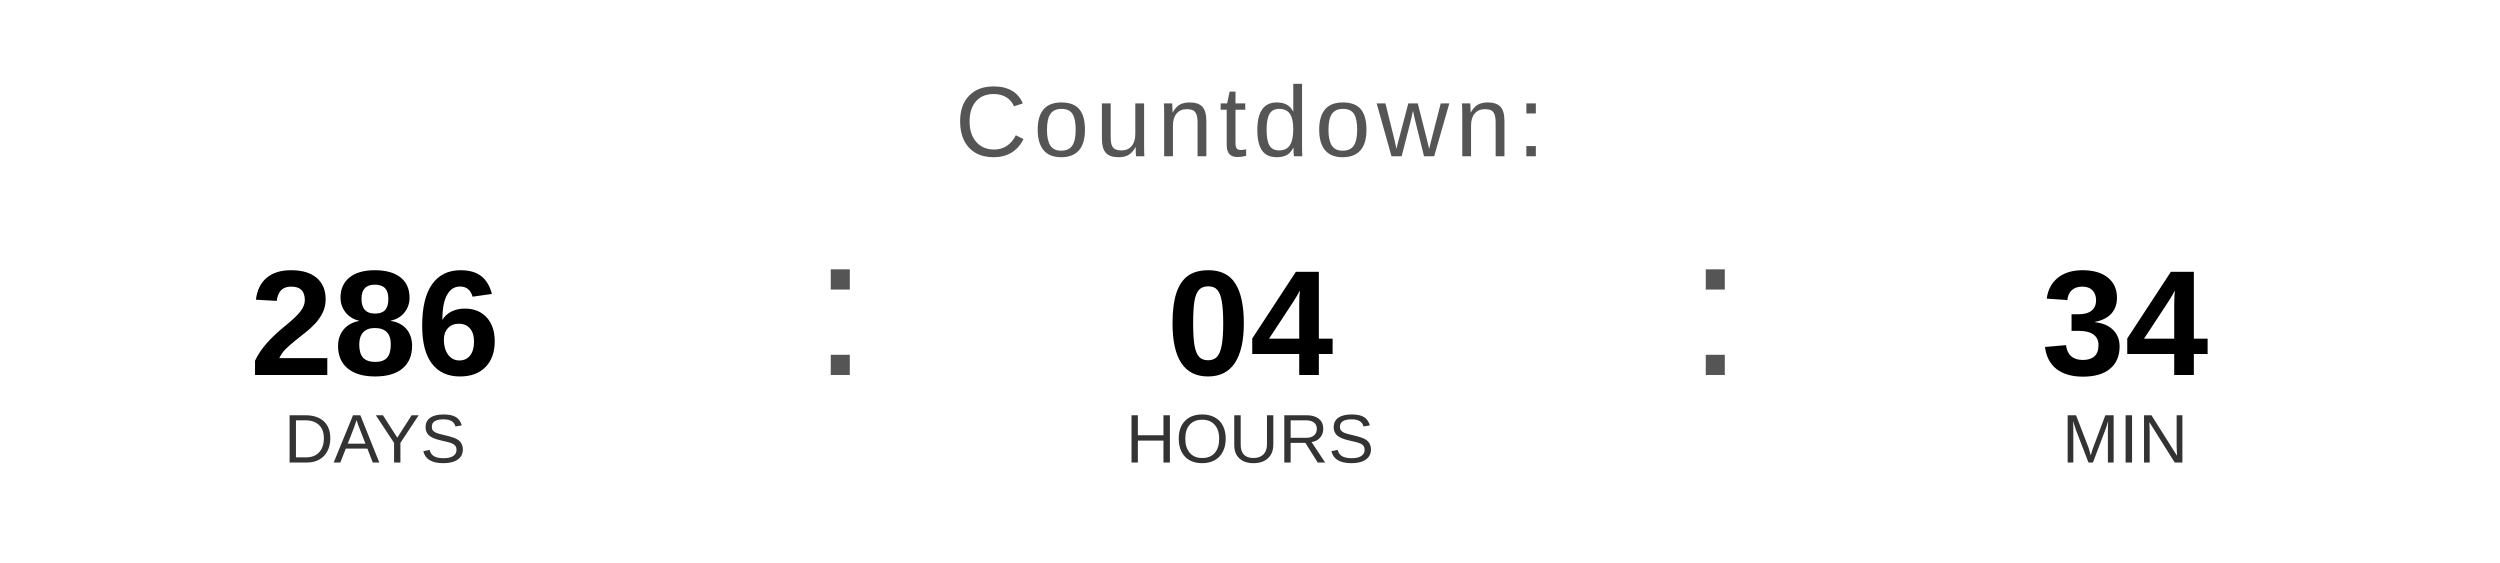
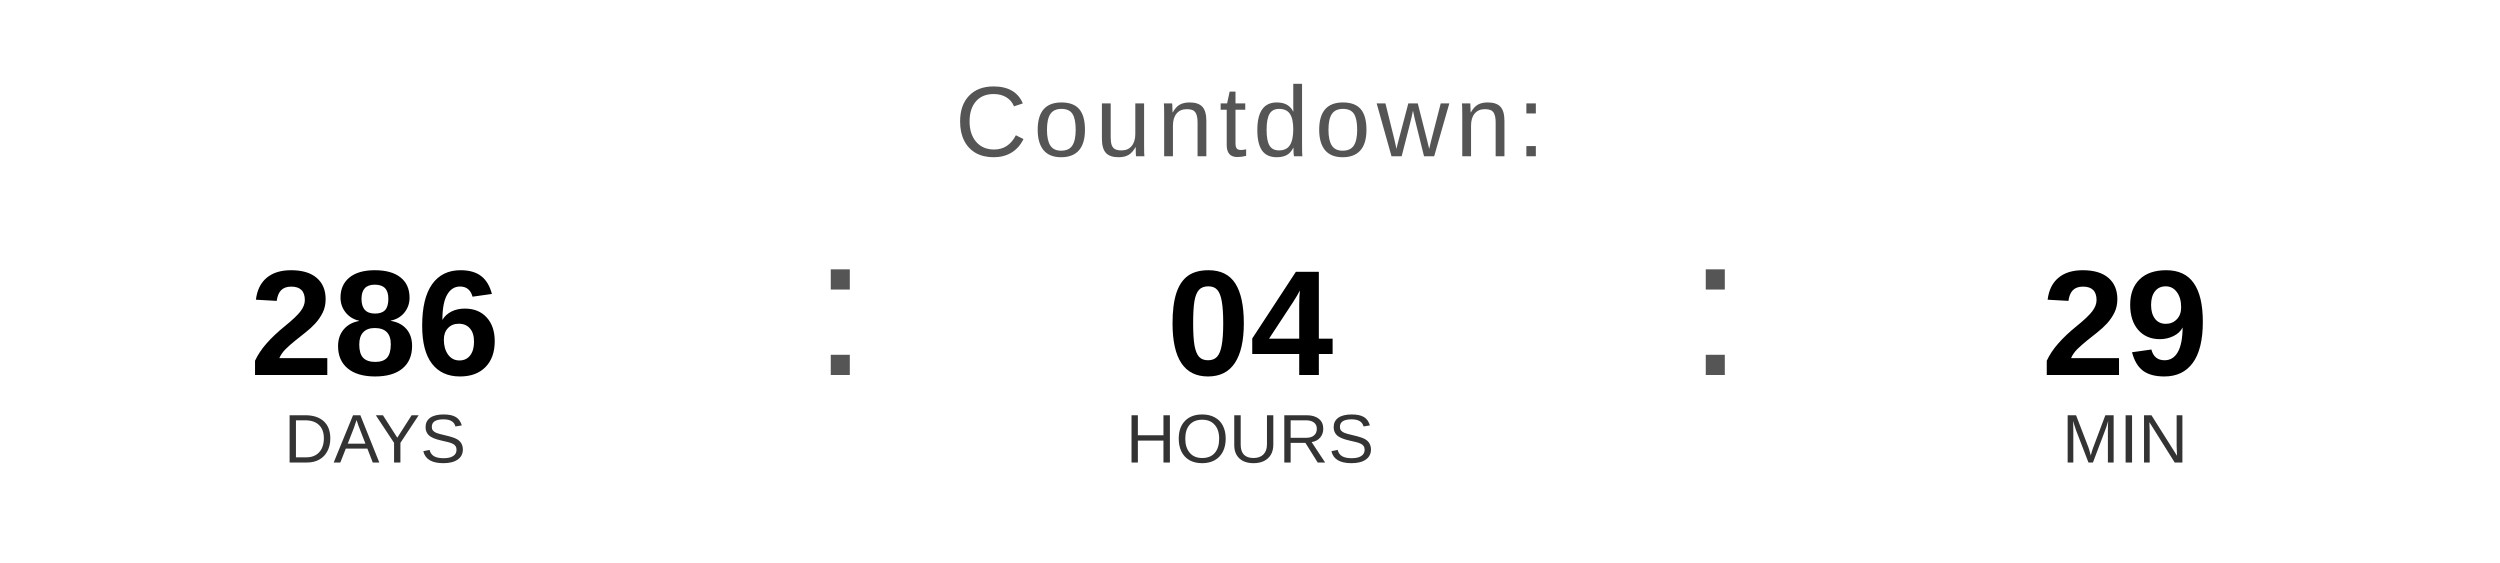
<svg xmlns="http://www.w3.org/2000/svg" width="400" height="90" viewBox="0 0 400 90">
  <text x="200" y="25" font-family="Arial, Helvetica, sans-serif" font-size="16" fill="#555555" text-anchor="middle" letter-spacing="1">
    Countdown:
  </text>
  <text x="60" y="60" font-family="Arial, Helvetica, sans-serif" font-size="24" font-weight="bold" fill="#000000" text-anchor="middle">286</text>
  <text x="60" y="74" font-family="Arial, Helvetica, sans-serif" font-size="11" fill="#333333" text-anchor="middle">DAYS</text>
  <text x="130" y="60" font-family="Arial, sans-serif" font-size="32" fill="#555555">:</text>
  <text x="200" y="60" font-family="Arial, Helvetica, sans-serif" font-size="24" font-weight="bold" fill="#000000" text-anchor="middle">04</text>
  <text x="200" y="74" font-family="Arial, Helvetica, sans-serif" font-size="11" fill="#333333" text-anchor="middle">HOURS</text>
  <text x="270" y="60" font-family="Arial, sans-serif" font-size="32" fill="#555555">:</text>
-   <text x="340" y="60" font-family="Arial, Helvetica, sans-serif" font-size="24" font-weight="bold" fill="#000000" text-anchor="middle">34</text>
+   <text x="340" y="60" font-family="Arial, Helvetica, sans-serif" font-size="24" font-weight="bold" fill="#000000" text-anchor="middle">29</text>
  <text x="340" y="74" font-family="Arial, Helvetica, sans-serif" font-size="11" fill="#333333" text-anchor="middle">MIN</text>
</svg>
